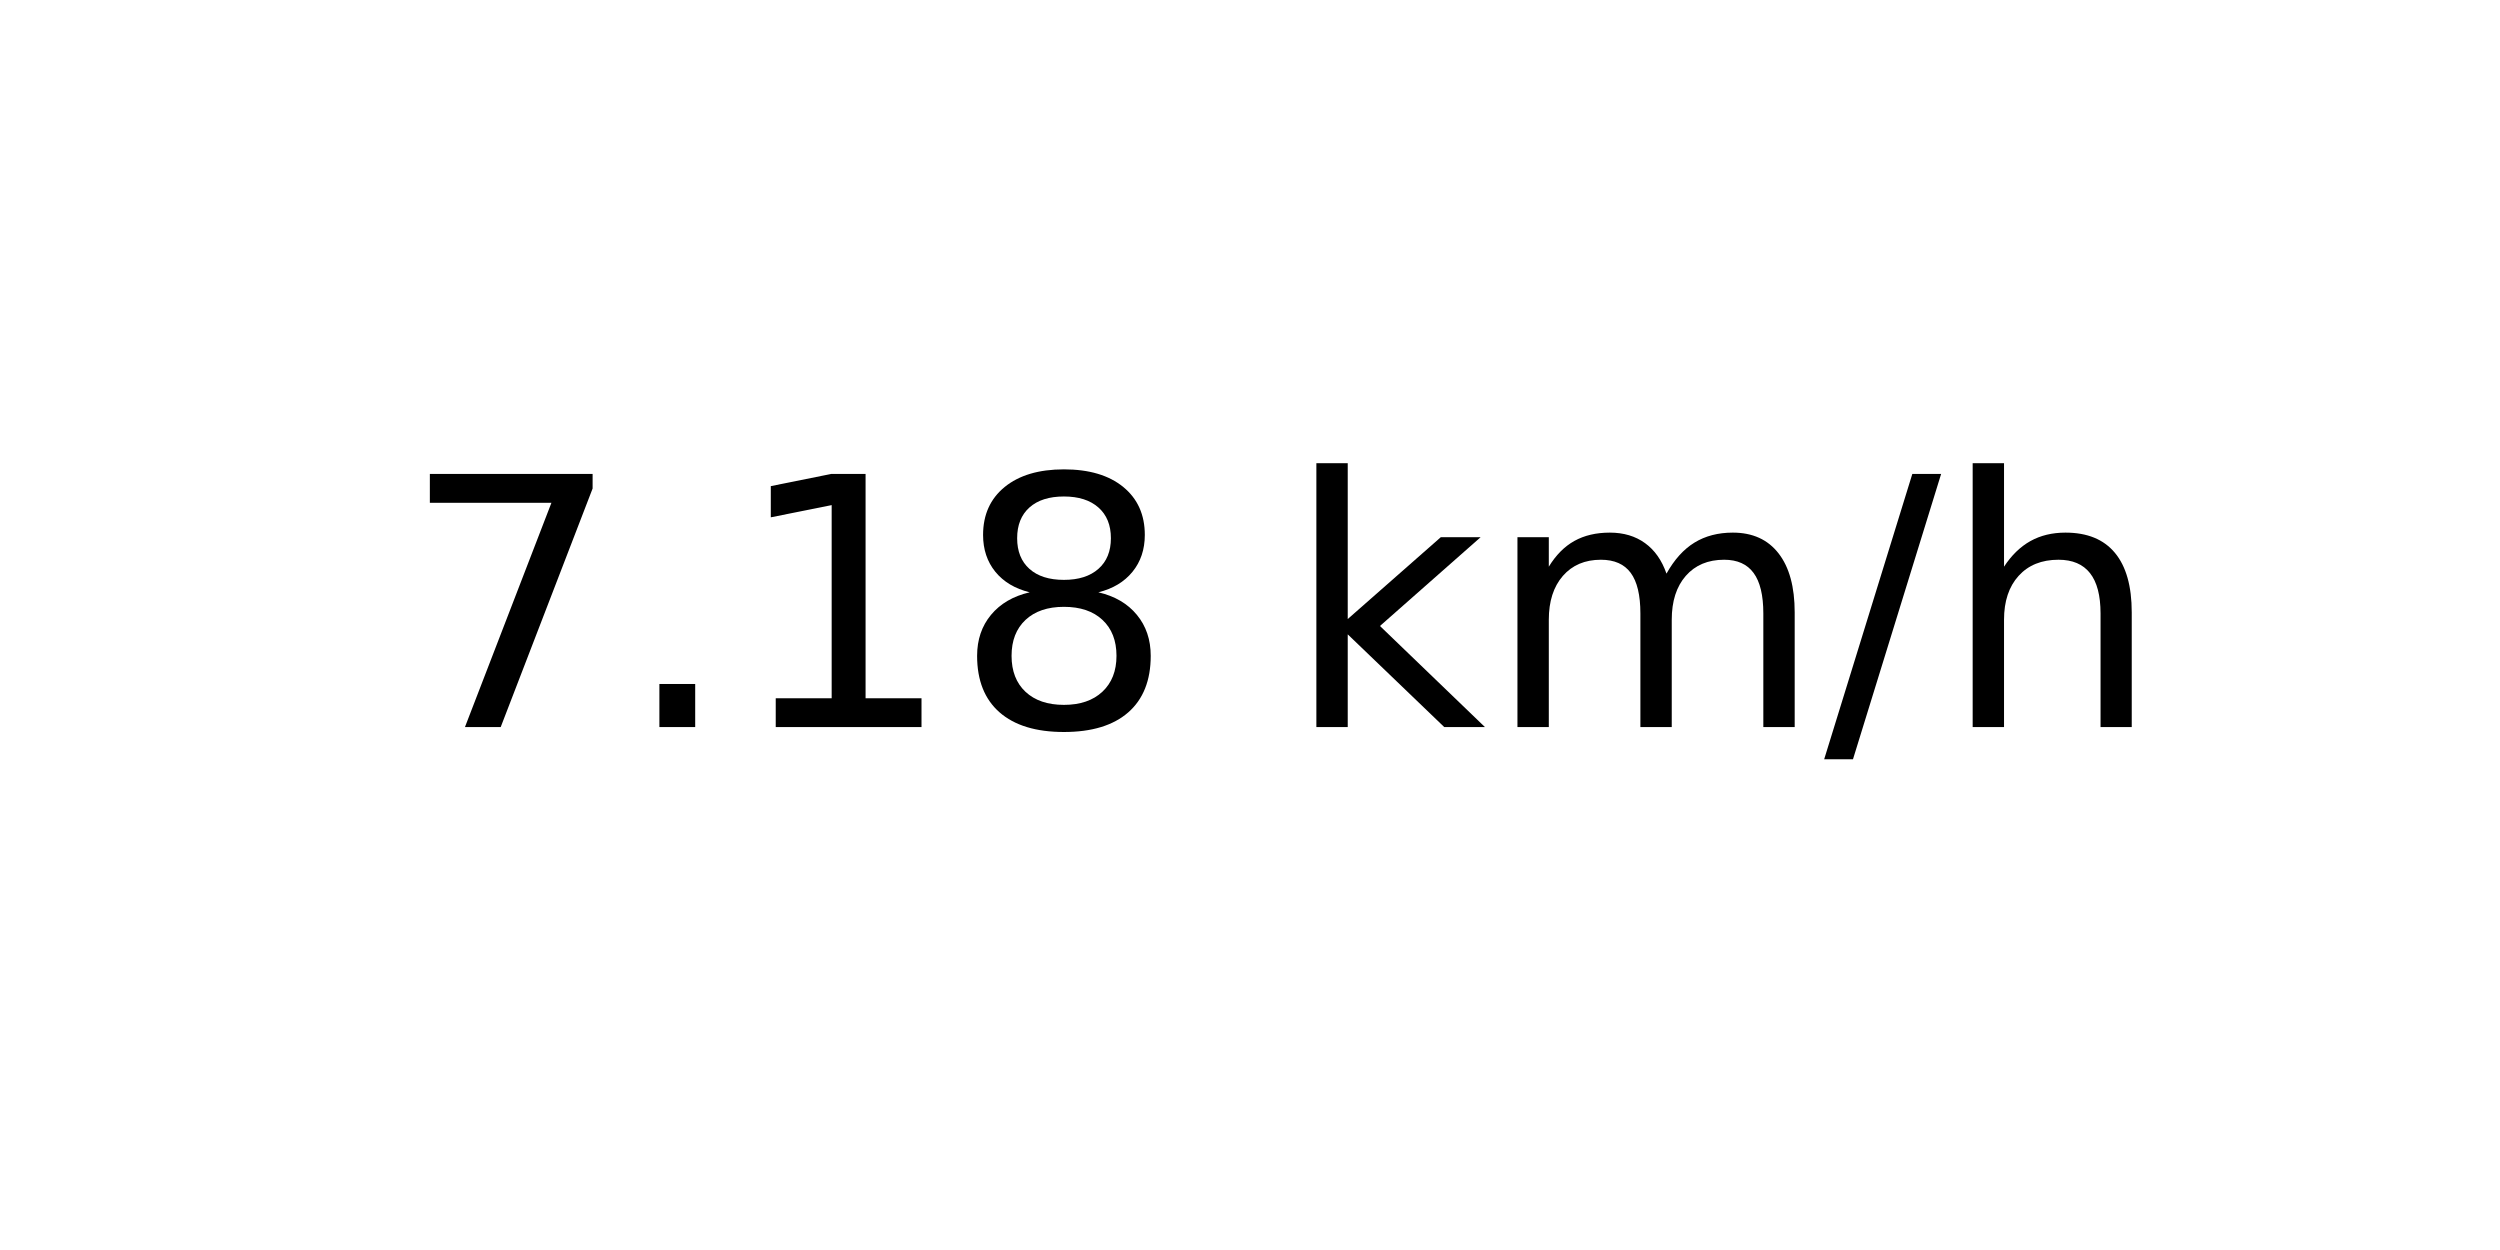
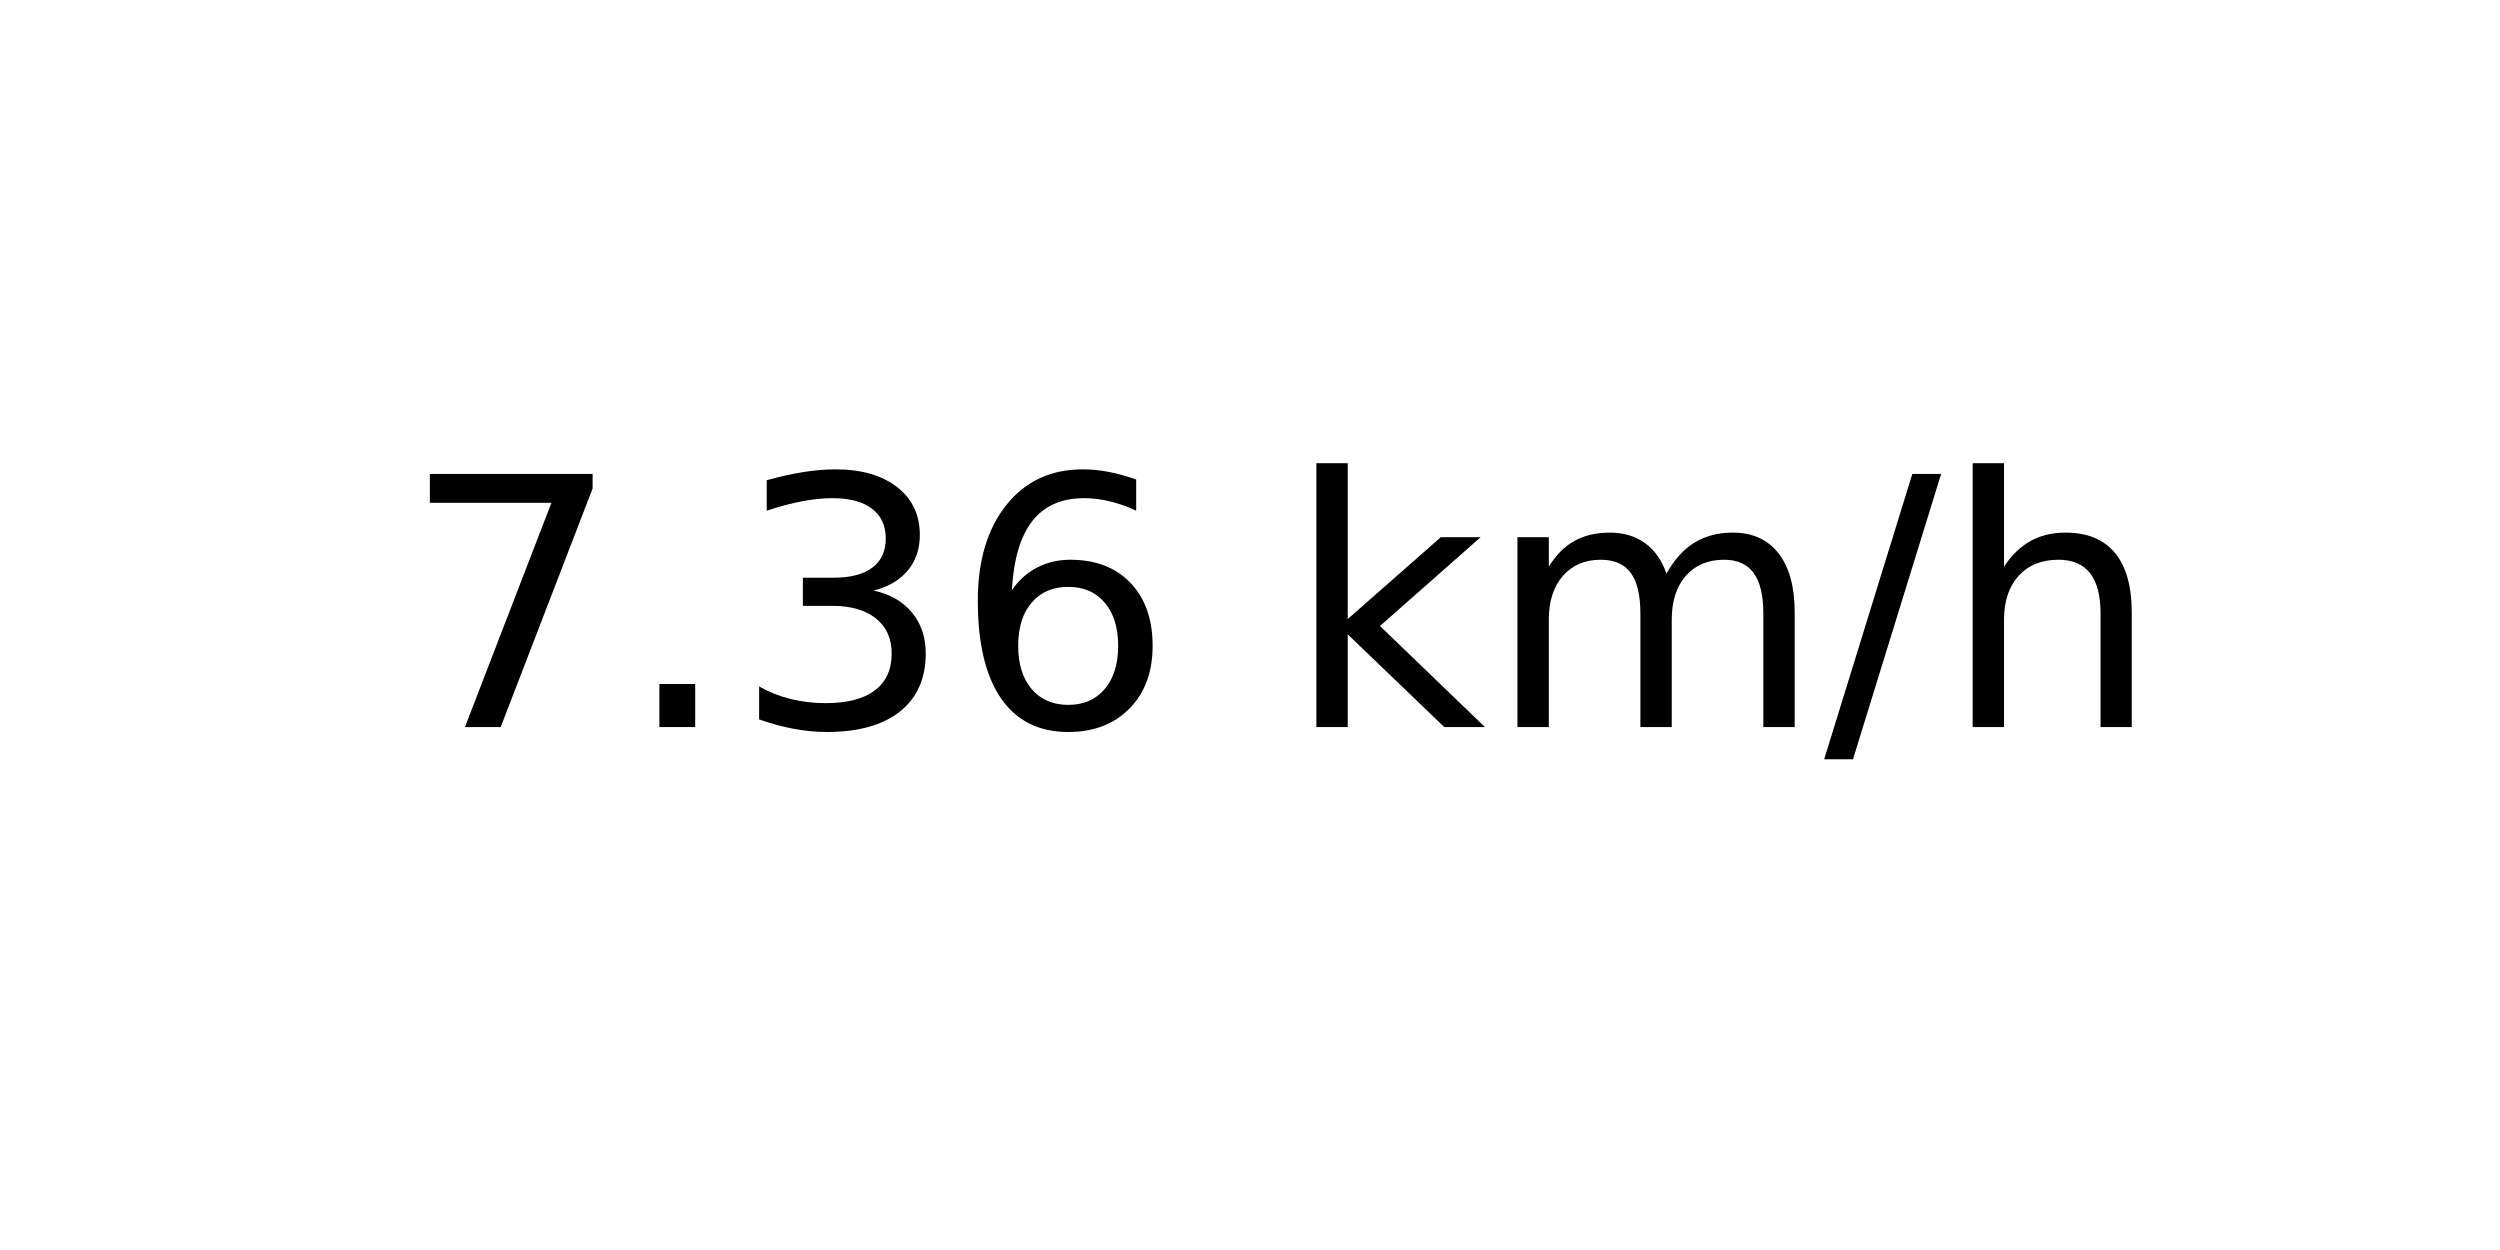
<svg xmlns="http://www.w3.org/2000/svg" xmlns:xlink="http://www.w3.org/1999/xlink" width="72pt" height="36pt" viewBox="0 0 72 36" version="1.1">
  <defs>
    <style type="text/css">*{stroke-linejoin: round; stroke-linecap: butt}</style>
  </defs>
  <g id="figure_1">
    <g id="axes_1">
      <g id="text_1">
        <g transform="translate(11.55937 20.93937) scale(0.1 -0.1)">
          <defs>
            <path id="DejaVuSans-37" d="M 525 4666  L 3525 4666  L 3525 4397  L 1831 0  L 1172 0  L 2766 4134  L 525 4134  L 525 4666  z " transform="scale(0.015625)" />
            <path id="DejaVuSans-2e" d="M 684 794  L 1344 794  L 1344 0  L 684 0  L 684 794  z " transform="scale(0.015625)" />
-             <path id="DejaVuSans-31" d="M 794 531  L 1825 531  L 1825 4091  L 703 3866  L 703 4441  L 1819 4666  L 2450 4666  L 2450 531  L 3481 531  L 3481 0  L 794 0  L 794 531  z " transform="scale(0.015625)" />
-             <path id="DejaVuSans-38" d="M 2034 2216  Q 1584 2216 1326 1975  Q 1069 1734 1069 1313  Q 1069 891 1326 650  Q 1584 409 2034 409  Q 2484 409 2743 651  Q 3003 894 3003 1313  Q 3003 1734 2745 1975  Q 2488 2216 2034 2216  z M 1403 2484  Q 997 2584 770 2862  Q 544 3141 544 3541  Q 544 4100 942 4425  Q 1341 4750 2034 4750  Q 2731 4750 3128 4425  Q 3525 4100 3525 3541  Q 3525 3141 3298 2862  Q 3072 2584 2669 2484  Q 3125 2378 3379 2068  Q 3634 1759 3634 1313  Q 3634 634 3220 271  Q 2806 -91 2034 -91  Q 1263 -91 848 271  Q 434 634 434 1313  Q 434 1759 690 2068  Q 947 2378 1403 2484  z M 1172 3481  Q 1172 3119 1398 2916  Q 1625 2713 2034 2713  Q 2441 2713 2670 2916  Q 2900 3119 2900 3481  Q 2900 3844 2670 4047  Q 2441 4250 2034 4250  Q 1625 4250 1398 4047  Q 1172 3844 1172 3481  z " transform="scale(0.015625)" />
+             <path id="DejaVuSans-33" d="M 2597 2516  Q 3050 2419 3304 2112  Q 3559 1806 3559 1356  Q 3559 666 3084 287  Q 2609 -91 1734 -91  Q 1441 -91 1130 -33  Q 819 25 488 141  L 488 750  Q 750 597 1062 519  Q 1375 441 1716 441  Q 2309 441 2620 675  Q 2931 909 2931 1356  Q 2931 1769 2642 2001  Q 2353 2234 1838 2234  L 1294 2234  L 1294 2753  L 1863 2753  Q 2328 2753 2575 2939  Q 2822 3125 2822 3475  Q 2822 3834 2567 4026  Q 2313 4219 1838 4219  Q 1578 4219 1281 4162  Q 984 4106 628 3988  L 628 4550  Q 988 4650 1302 4700  Q 1616 4750 1894 4750  Q 2613 4750 3031 4423  Q 3450 4097 3450 3541  Q 3450 3153 3228 2886  Q 3006 2619 2597 2516  z " transform="scale(0.015625)" />
+             <path id="DejaVuSans-36" d="M 2113 2584  Q 1688 2584 1439 2293  Q 1191 2003 1191 1497  Q 1191 994 1439 701  Q 1688 409 2113 409  Q 2538 409 2786 701  Q 3034 994 3034 1497  Q 3034 2003 2786 2293  Q 2538 2584 2113 2584  z M 3366 4563  L 3366 3988  Q 3128 4100 2886 4159  Q 2644 4219 2406 4219  Q 1781 4219 1451 3797  Q 1122 3375 1075 2522  Q 1259 2794 1537 2939  Q 1816 3084 2150 3084  Q 2853 3084 3261 2657  Q 3669 2231 3669 1497  Q 3669 778 3244 343  Q 2819 -91 2113 -91  Q 1303 -91 875 529  Q 447 1150 447 2328  Q 447 3434 972 4092  Q 1497 4750 2381 4750  Q 2619 4750 2861 4703  Q 3103 4656 3366 4563  z " transform="scale(0.015625)" />
            <path id="DejaVuSans-20" transform="scale(0.015625)" />
            <path id="DejaVuSans-6b" d="M 581 4863  L 1159 4863  L 1159 1991  L 2875 3500  L 3609 3500  L 1753 1863  L 3688 0  L 2938 0  L 1159 1709  L 1159 0  L 581 0  L 581 4863  z " transform="scale(0.015625)" />
            <path id="DejaVuSans-6d" d="M 3328 2828  Q 3544 3216 3844 3400  Q 4144 3584 4550 3584  Q 5097 3584 5394 3201  Q 5691 2819 5691 2113  L 5691 0  L 5113 0  L 5113 2094  Q 5113 2597 4934 2840  Q 4756 3084 4391 3084  Q 3944 3084 3684 2787  Q 3425 2491 3425 1978  L 3425 0  L 2847 0  L 2847 2094  Q 2847 2600 2669 2842  Q 2491 3084 2119 3084  Q 1678 3084 1418 2786  Q 1159 2488 1159 1978  L 1159 0  L 581 0  L 581 3500  L 1159 3500  L 1159 2956  Q 1356 3278 1631 3431  Q 1906 3584 2284 3584  Q 2666 3584 2933 3390  Q 3200 3197 3328 2828  z " transform="scale(0.015625)" />
            <path id="DejaVuSans-2f" d="M 1625 4666  L 2156 4666  L 531 -594  L 0 -594  L 1625 4666  z " transform="scale(0.015625)" />
            <path id="DejaVuSans-68" d="M 3513 2113  L 3513 0  L 2938 0  L 2938 2094  Q 2938 2591 2744 2837  Q 2550 3084 2163 3084  Q 1697 3084 1428 2787  Q 1159 2491 1159 1978  L 1159 0  L 581 0  L 581 4863  L 1159 4863  L 1159 2956  Q 1366 3272 1645 3428  Q 1925 3584 2291 3584  Q 2894 3584 3203 3211  Q 3513 2838 3513 2113  z " transform="scale(0.015625)" />
          </defs>
          <use xlink:href="#DejaVuSans-37" />
          <use xlink:href="#DejaVuSans-2e" x="63.623" />
-           <use xlink:href="#DejaVuSans-31" x="95.41" />
-           <use xlink:href="#DejaVuSans-38" x="159.033" />
+           <use xlink:href="#DejaVuSans-33" x="95.41" />
+           <use xlink:href="#DejaVuSans-36" x="159.033" />
          <use xlink:href="#DejaVuSans-20" x="222.656" />
          <use xlink:href="#DejaVuSans-6b" x="254.443" />
          <use xlink:href="#DejaVuSans-6d" x="312.354" />
          <use xlink:href="#DejaVuSans-2f" x="409.766" />
          <use xlink:href="#DejaVuSans-68" x="443.457" />
        </g>
      </g>
    </g>
  </g>
</svg>
